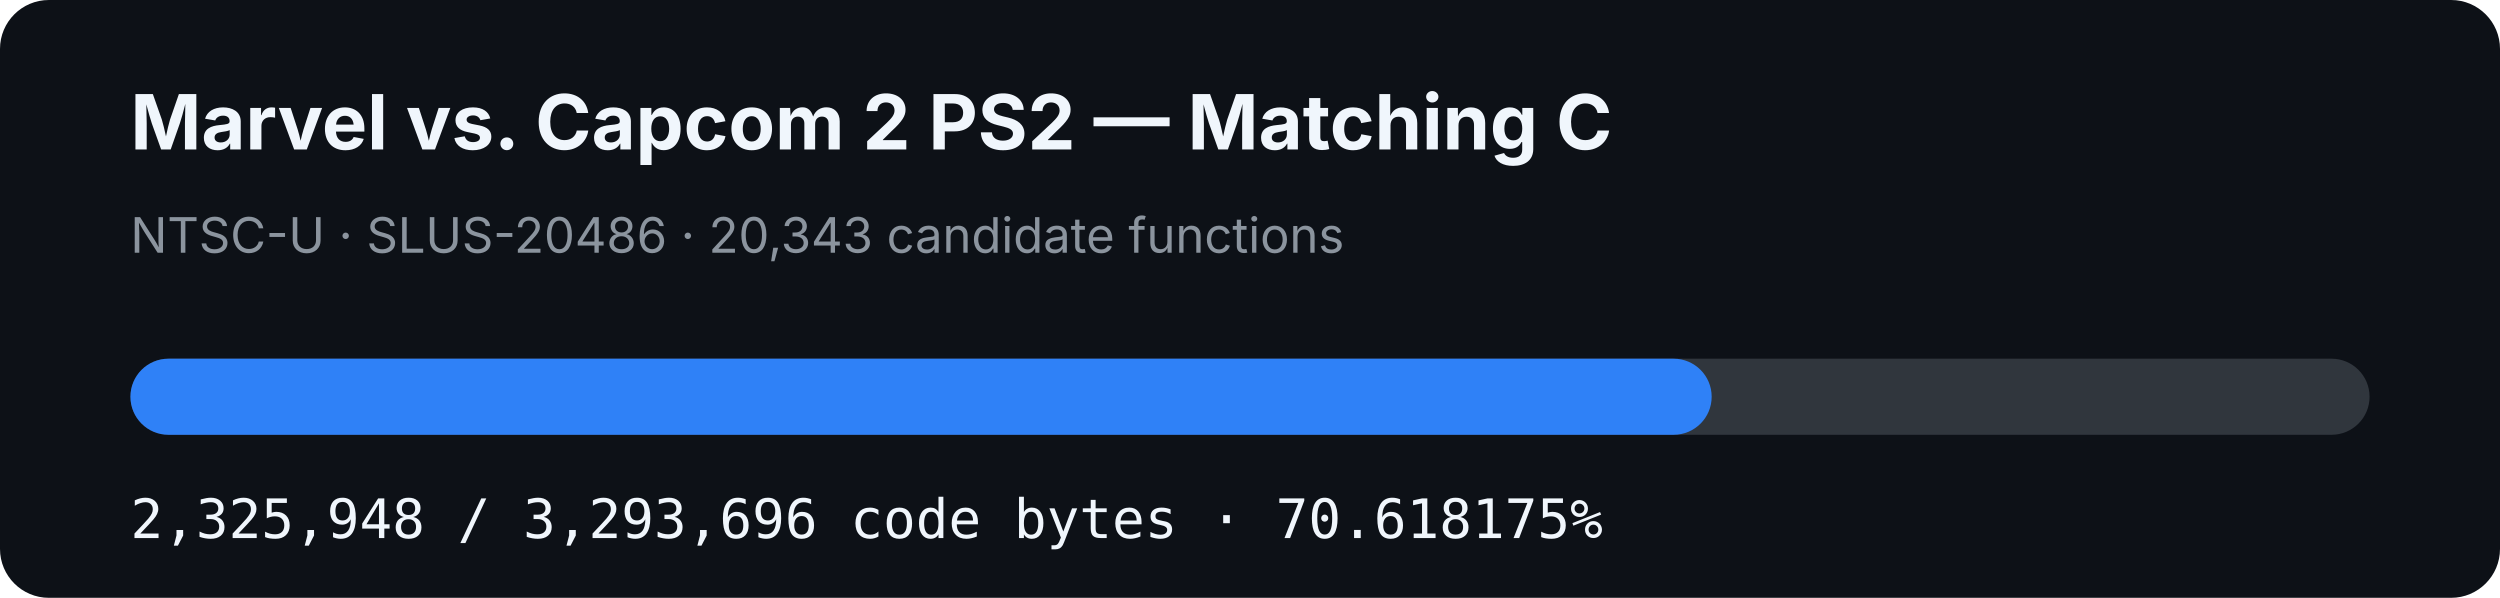
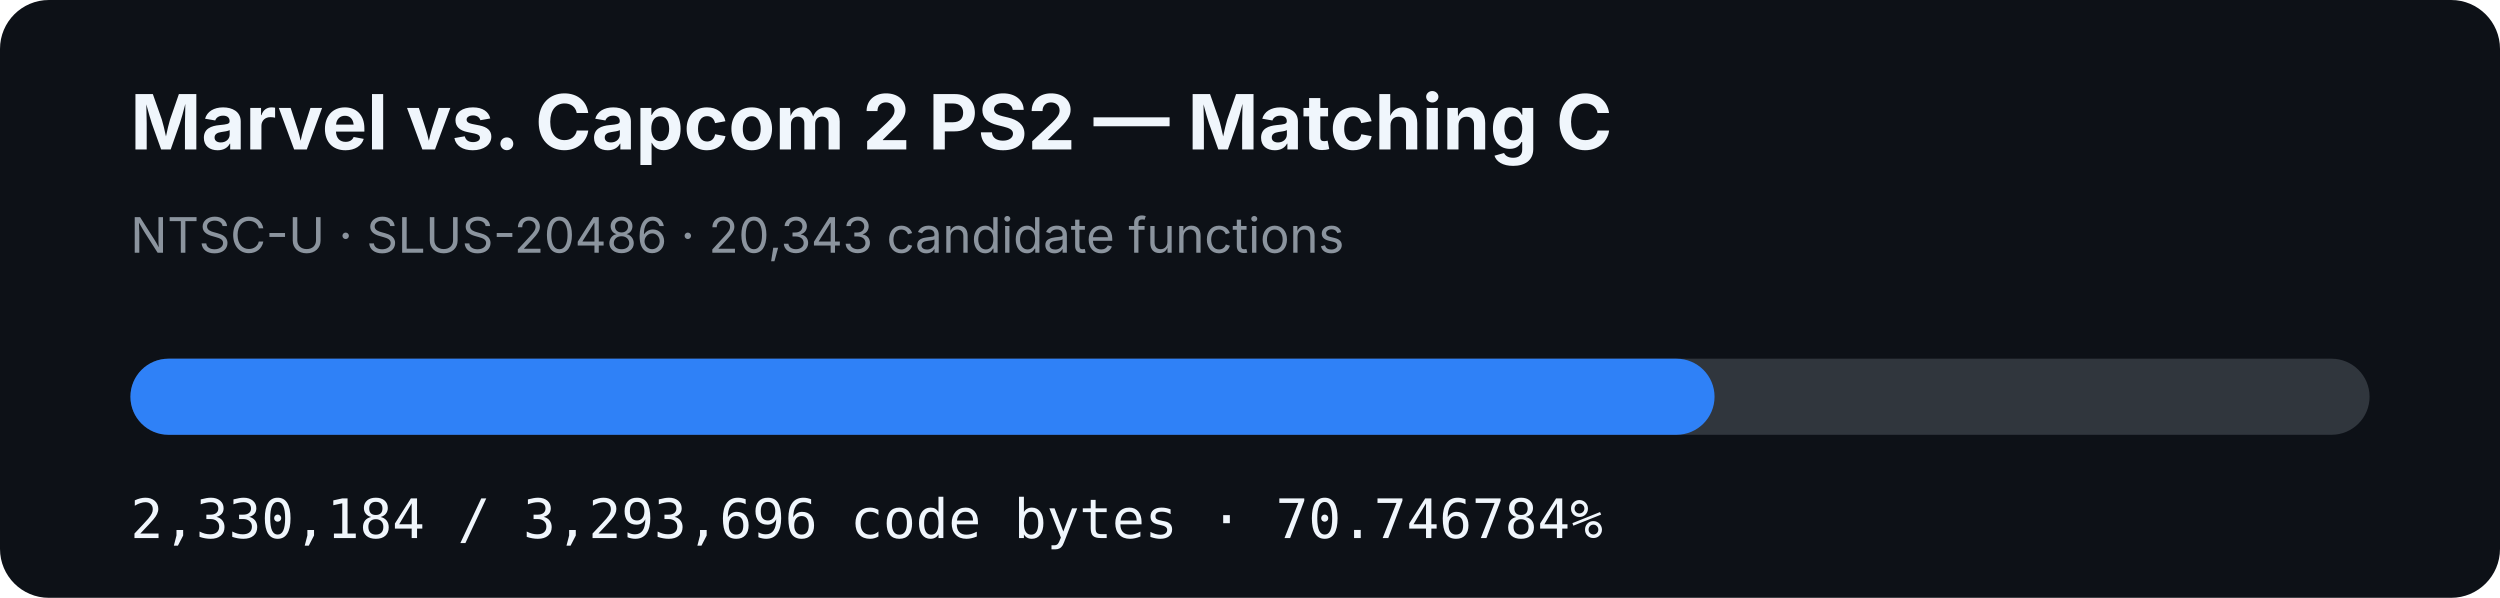
- <svg xmlns="http://www.w3.org/2000/svg" width="920" height="220" viewBox="0 0 920 220" role="img" aria-label="MVC2 PS2 matching C progress: 70.618175%">
+ <svg xmlns="http://www.w3.org/2000/svg" width="920" height="220" viewBox="0 0 920 220" role="img" aria-label="MVC2 PS2 matching C progress: 70.746784%">
  <rect width="920" height="220" rx="18" fill="#0d1117" />
  <text x="48" y="55" fill="#f0f6fc" font-family="-apple-system,BlinkMacSystemFont,Segoe UI,sans-serif" font-size="28" font-weight="700">Marvel vs. Capcom 2 PS2 — Matching C</text>
  <text x="48" y="93" fill="#8b949e" font-family="-apple-system,BlinkMacSystemFont,Segoe UI,sans-serif" font-size="18">NTSC-U · SLUS-20486 · 20,343 candidate functions</text>
  <rect x="48" y="132" width="824" height="28" rx="14" fill="#30363d" />
-   <rect x="48" y="132" width="581.894" height="28" rx="14" fill="#2f81f7" />
-   <text x="48" y="198" fill="#f0f6fc" font-family="ui-monospace,SFMono-Regular,Menlo,monospace" font-size="20">2,325,948 / 3,293,696 code bytes · 70.618175%</text>
+   <rect x="48" y="132" width="582.954" height="28" rx="14" fill="#2f81f7" />
+   <text x="48" y="198" fill="#f0f6fc" font-family="ui-monospace,SFMono-Regular,Menlo,monospace" font-size="20">2,330,184 / 3,293,696 code bytes · 70.746784%</text>
</svg>
